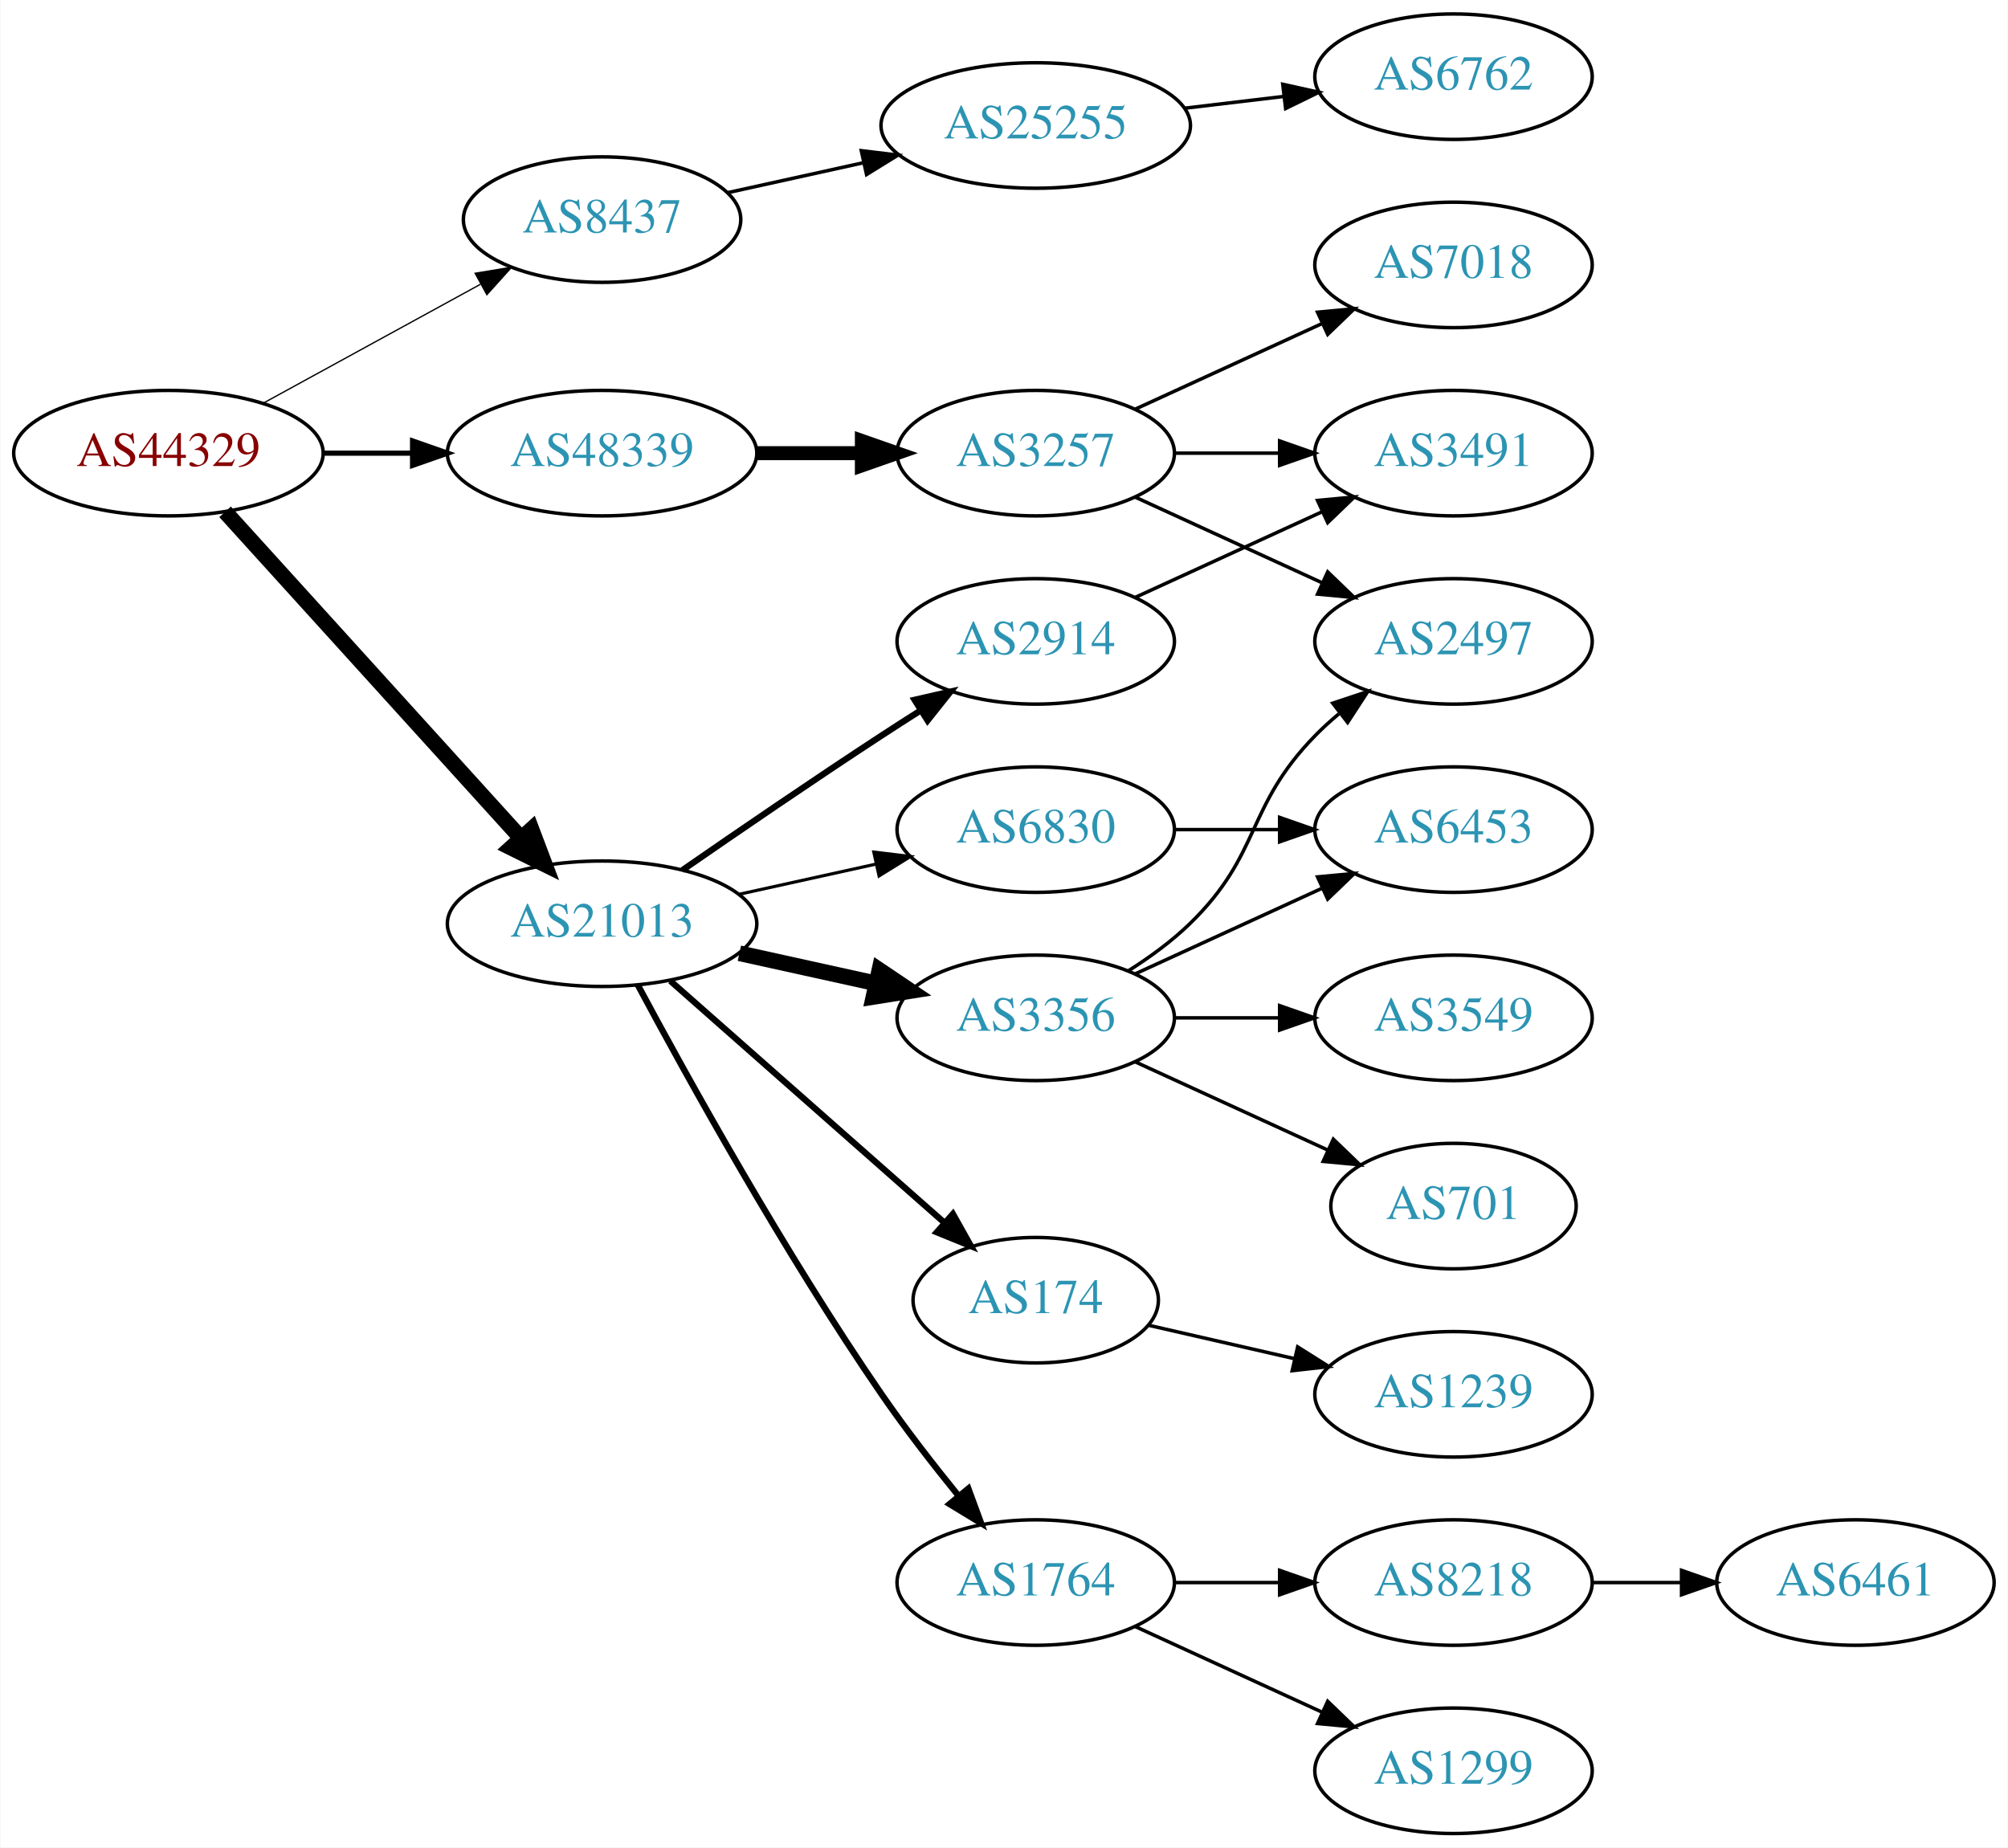
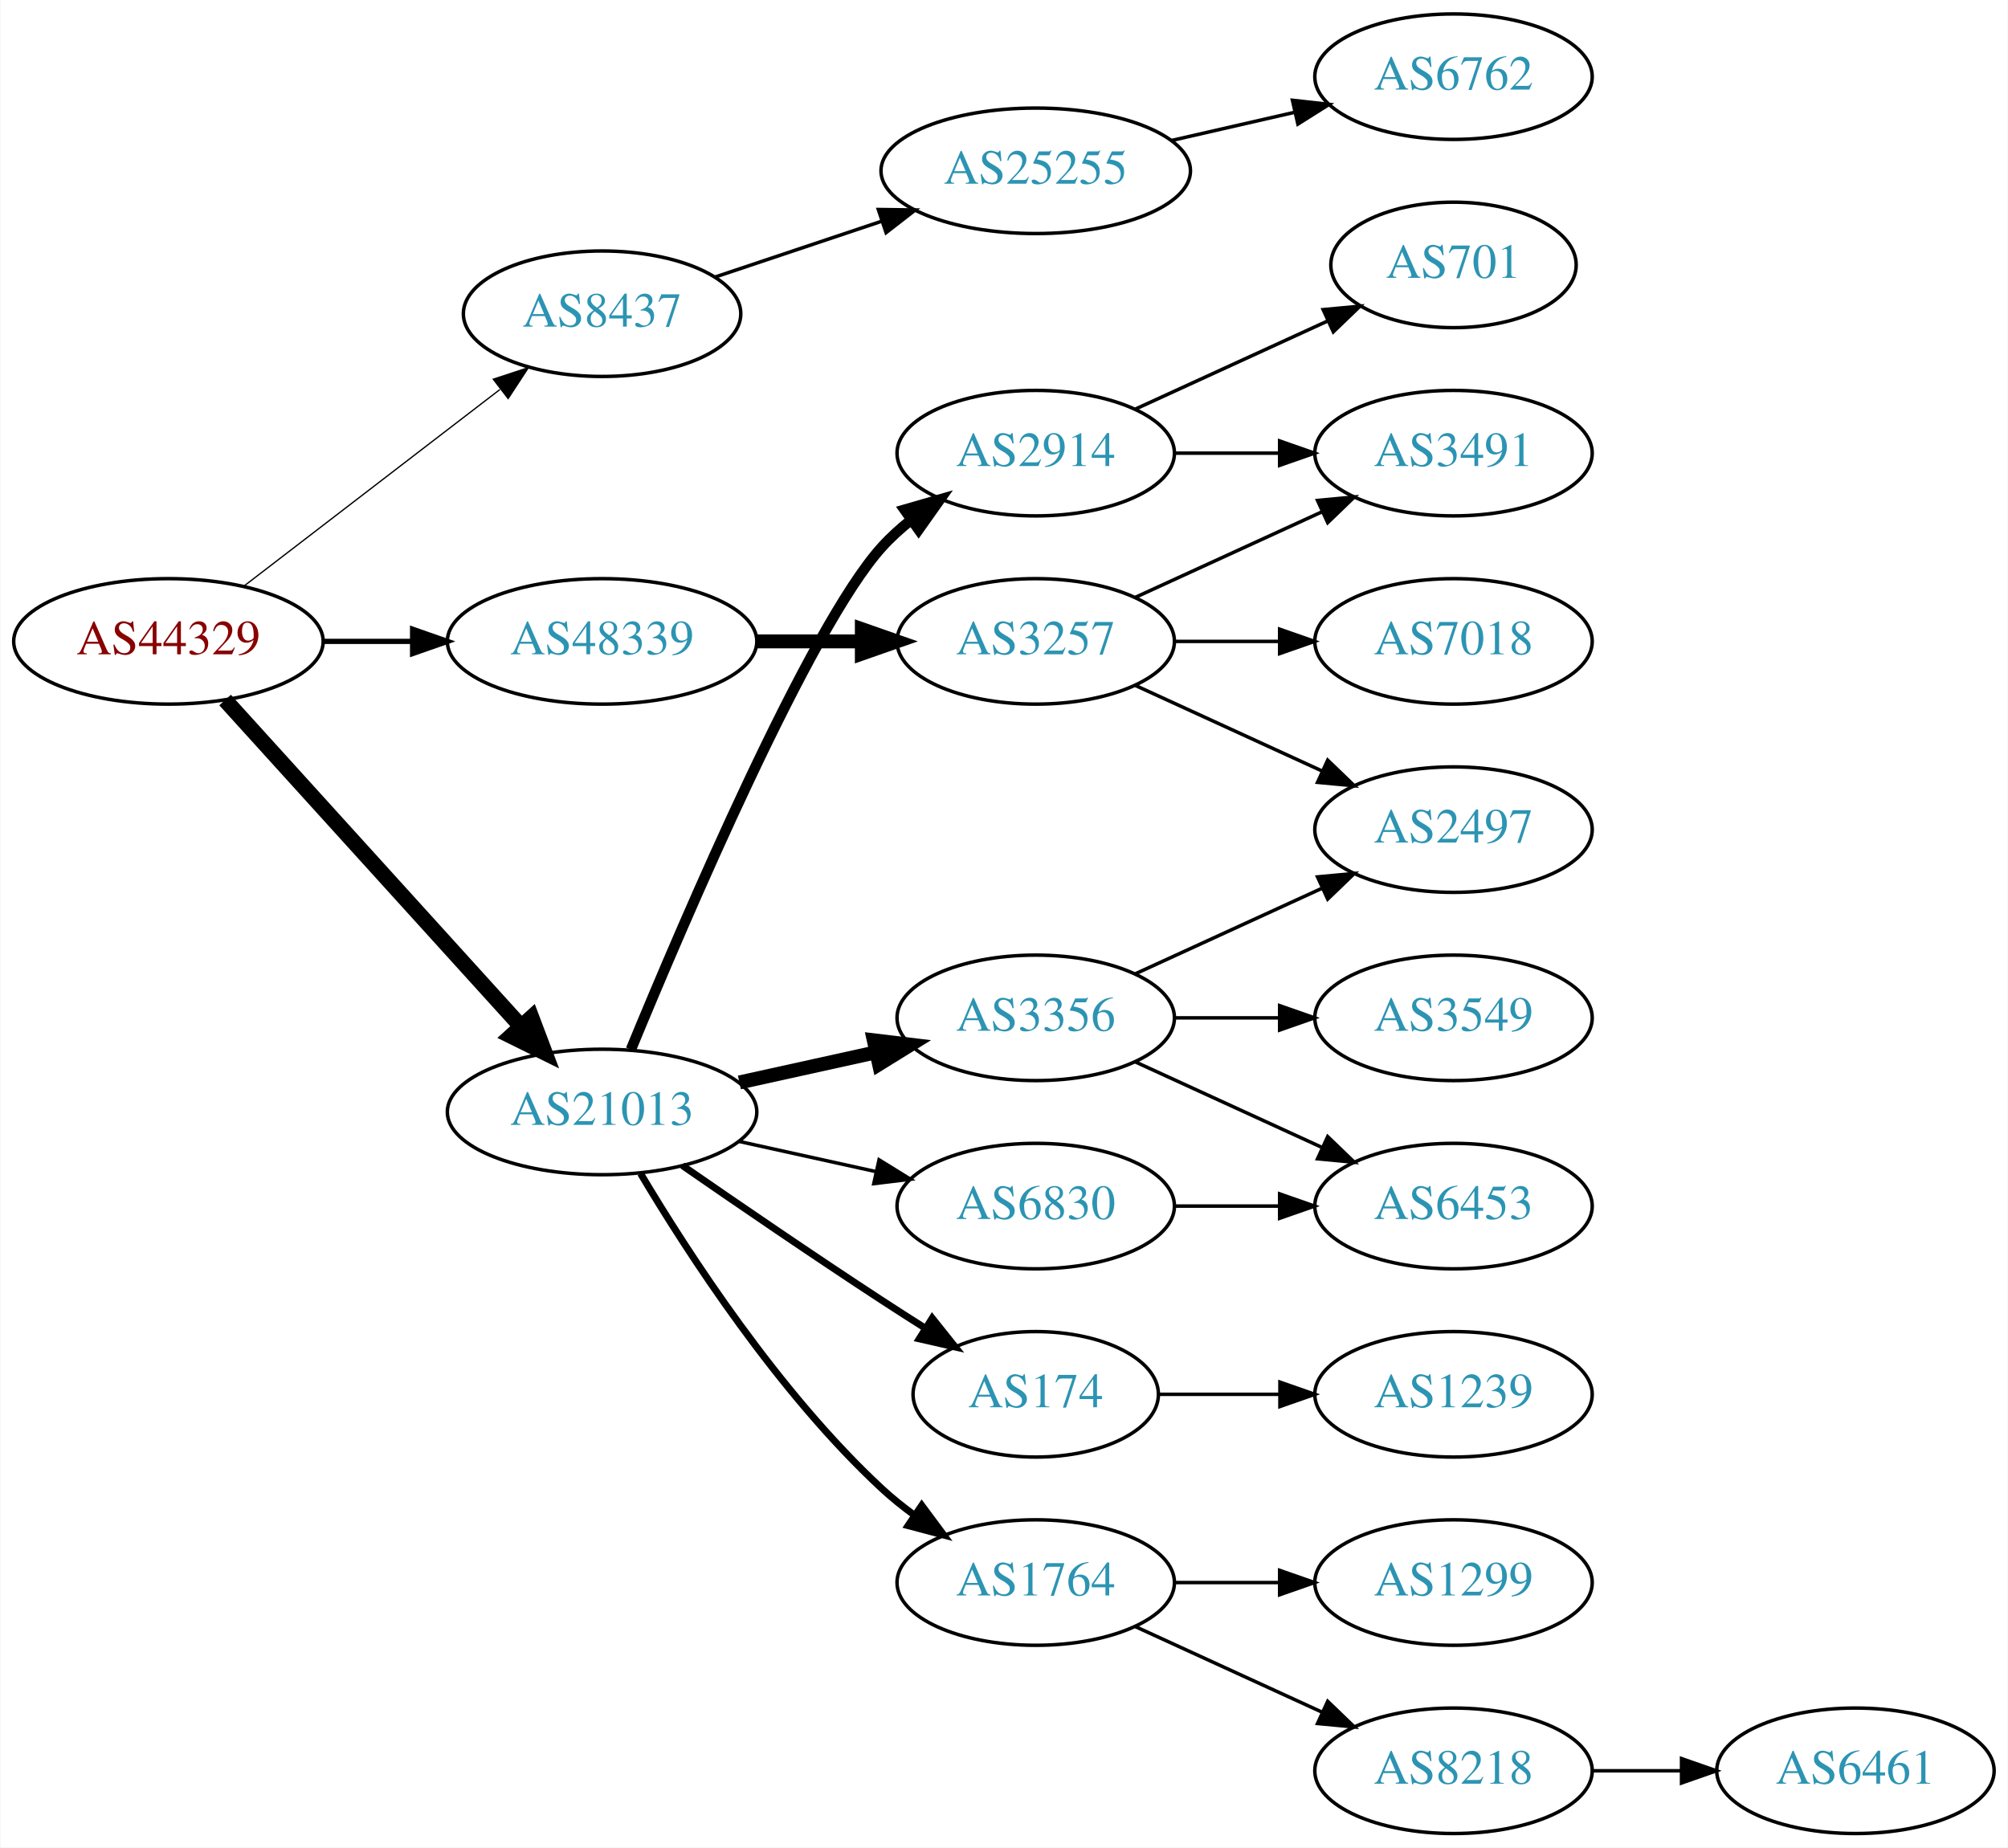
<svg xmlns="http://www.w3.org/2000/svg" xmlns:xlink="http://www.w3.org/1999/xlink" width="576pt" height="530pt" viewBox="0.00 0.00 575.76 530.00">
  <g id="graph0" class="graph" transform="scale(1 1) rotate(0) translate(4 526)">
    <polygon fill="white" stroke="none" points="-4,4 -4,-526 571.762,-526 571.762,4 -4,4" />
    <g id="node1" class="node">
      <g id="a_node1">
        <a xlink:href="/asn/44329" xlink:title="AS44329 ~ NTS Netzwerk Telekom Service AG [AT]">
-           <ellipse fill="#ffffff" stroke="black" cx="44.196" cy="-396" rx="44.393" ry="18" />
-           <text text-anchor="middle" x="44.196" y="-392.3" font-family="Times,serif" font-size="14.00" fill="#880000">AS44329</text>
+           <ellipse fill="#ffffff" stroke="black" cx="44.196" cy="-342" rx="44.393" ry="18" />
+           <text text-anchor="middle" x="44.196" y="-338.3" font-family="Times,serif" font-size="14.00" fill="#880000">AS44329</text>
        </a>
      </g>
    </g>
    <g id="node2" class="node">
      <g id="a_node2">
        <a xlink:href="/asn/8437" xlink:title="AS8437 ~ Hutchison Drei Austria GmbH [AT]">
-           <ellipse fill="#ffffff" stroke="black" cx="168.588" cy="-463" rx="39.794" ry="18" />
-           <text text-anchor="middle" x="168.588" y="-459.3" font-family="Times,serif" font-size="14.00" fill="#2c94b3">AS8437</text>
+           <ellipse fill="#ffffff" stroke="black" cx="168.588" cy="-436" rx="39.794" ry="18" />
+           <text text-anchor="middle" x="168.588" y="-432.3" font-family="Times,serif" font-size="14.00" fill="#2c94b3">AS8437</text>
        </a>
      </g>
    </g>
    <g id="edge1" class="edge">
-       <path fill="none" stroke="black" stroke-width="0.375" d="M71.452,-410.373C89.643,-420.331 114.029,-433.68 133.688,-444.442" />
-       <polygon fill="black" stroke="black" stroke-width="0.375" points="132.177,-447.605 142.629,-449.337 135.538,-441.465 132.177,-447.605" />
+       <path fill="none" stroke="black" stroke-width="0.375" d="M65.682,-357.733C85.836,-373.212 116.772,-396.972 139.272,-414.253" />
+       <polygon fill="black" stroke="black" stroke-width="0.375" points="137.38,-417.213 147.443,-420.528 141.644,-411.661 137.38,-417.213" />
    </g>
    <g id="node3" class="node">
      <g id="a_node3">
        <a xlink:href="/asn/21013" xlink:title="AS21013 ~ Wels, AT [AT]">
-           <ellipse fill="#ffffff" stroke="black" cx="168.588" cy="-261" rx="44.393" ry="18" />
-           <text text-anchor="middle" x="168.588" y="-257.3" font-family="Times,serif" font-size="14.00" fill="#2c94b3">AS21013</text>
+           <ellipse fill="#ffffff" stroke="black" cx="168.588" cy="-207" rx="44.393" ry="18" />
+           <text text-anchor="middle" x="168.588" y="-203.3" font-family="Times,serif" font-size="14.00" fill="#2c94b3">AS21013</text>
        </a>
      </g>
    </g>
    <g id="edge2" class="edge">
-       <path fill="none" stroke="black" stroke-width="4.5" d="M60.45,-379.175C81.796,-355.63 120.718,-312.698 145.31,-285.574" />
-       <polygon fill="black" stroke="black" stroke-width="4.5" points="148.343,-288.09 152.142,-278.037 142.509,-282.801 148.343,-288.09" />
+       <path fill="none" stroke="black" stroke-width="4.5" d="M60.45,-325.175C81.796,-301.63 120.718,-258.698 145.31,-231.574" />
+       <polygon fill="black" stroke="black" stroke-width="4.5" points="148.343,-234.09 152.142,-224.037 142.509,-228.801 148.343,-234.09" />
    </g>
    <g id="node4" class="node">
      <g id="a_node4">
        <a xlink:href="/asn/48339" xlink:title="AS48339 ~ Raiffeisen Rechenzentrum GmbH [AT]">
-           <ellipse fill="#ffffff" stroke="black" cx="168.588" cy="-396" rx="44.393" ry="18" />
-           <text text-anchor="middle" x="168.588" y="-392.3" font-family="Times,serif" font-size="14.00" fill="#2c94b3">AS48339</text>
+           <ellipse fill="#ffffff" stroke="black" cx="168.588" cy="-342" rx="44.393" ry="18" />
+           <text text-anchor="middle" x="168.588" y="-338.3" font-family="Times,serif" font-size="14.00" fill="#2c94b3">AS48339</text>
        </a>
      </g>
    </g>
    <g id="edge3" class="edge">
-       <path fill="none" stroke="black" stroke-width="1.5" d="M88.692,-396C96.898,-396 105.569,-396 114.041,-396" />
-       <polygon fill="black" stroke="black" stroke-width="1.5" points="114.233,-399.5 124.233,-396 114.233,-392.5 114.233,-399.5" />
+       <path fill="none" stroke="black" stroke-width="1.5" d="M88.692,-342C96.898,-342 105.569,-342 114.041,-342" />
+       <polygon fill="black" stroke="black" stroke-width="1.5" points="114.233,-345.5 124.233,-342 114.233,-338.5 114.233,-345.5" />
    </g>
    <g id="node5" class="node">
      <g id="a_node5">
        <a xlink:href="/asn/25255" xlink:title="AS25255 ~ ==&gt; TELE2 AUSTRIA &lt;== [AT]">
-           <ellipse fill="#ffffff" stroke="black" cx="292.98" cy="-490" rx="44.393" ry="18" />
-           <text text-anchor="middle" x="292.98" y="-486.3" font-family="Times,serif" font-size="14.00" fill="#2c94b3">AS25255</text>
+           <ellipse fill="#ffffff" stroke="black" cx="292.98" cy="-477" rx="44.393" ry="18" />
+           <text text-anchor="middle" x="292.98" y="-473.3" font-family="Times,serif" font-size="14.00" fill="#2c94b3">AS25255</text>
        </a>
      </g>
    </g>
    <g id="edge4" class="edge">
-       <path fill="none" stroke="black" d="M204.661,-470.737C216.7,-473.393 230.4,-476.415 243.321,-479.266" />
-       <polygon fill="black" stroke="black" points="242.951,-482.768 253.47,-481.505 244.459,-475.932 242.951,-482.768" />
+       <path fill="none" stroke="black" d="M201.107,-446.559C215.654,-451.431 233.152,-457.293 248.893,-462.566" />
+       <polygon fill="black" stroke="black" points="247.831,-465.902 258.425,-465.759 250.055,-459.264 247.831,-465.902" />
    </g>
    <g id="node7" class="node">
      <g id="a_node7">
+         <a xlink:href="/asn/2914" xlink:title="AS2914 ~ NTT America, Inc. [US]">
+           <ellipse fill="#ffffff" stroke="black" cx="292.98" cy="-396" rx="39.794" ry="18" />
+           <text text-anchor="middle" x="292.98" y="-392.3" font-family="Times,serif" font-size="14.00" fill="#2c94b3">AS2914</text>
+         </a>
+       </g>
+     </g>
+     <g id="edge6" class="edge">
+       <path fill="none" stroke="black" stroke-width="3" d="M176.863,-224.915C192.19,-262.083 228.089,-346.034 248.784,-369 251.3,-371.792 254.172,-374.401 257.211,-376.812" />
+       <polygon fill="black" stroke="black" stroke-width="3" points="255.34,-379.776 265.519,-382.715 259.394,-374.07 255.34,-379.776" />
+     </g>
+     <g id="node8" class="node">
+       <g id="a_node8">
+         <a xlink:href="/asn/174" xlink:title="AS174 ~ Cogent Communications [US]">
+           <ellipse fill="#ffffff" stroke="black" cx="292.98" cy="-126" rx="35.194" ry="18" />
+           <text text-anchor="middle" x="292.98" y="-122.3" font-family="Times,serif" font-size="14.00" fill="#2c94b3">AS174</text>
+         </a>
+       </g>
+     </g>
+     <g id="edge7" class="edge">
+       <path fill="none" stroke="black" stroke-width="2" d="M191.619,-191.633C207.421,-180.695 229.278,-165.739 248.784,-153 252.829,-150.358 257.114,-147.615 261.354,-144.933" />
+       <polygon fill="black" stroke="black" stroke-width="2" points="263.291,-147.85 269.898,-139.568 259.568,-141.921 263.291,-147.85" />
+     </g>
+     <g id="node9" class="node">
+       <g id="a_node9">
        <a xlink:href="/asn/3356" xlink:title="AS3356 ~ Level 3 Parent, LLC [US]">
          <ellipse fill="#ffffff" stroke="black" cx="292.98" cy="-234" rx="39.794" ry="18" />
          <text text-anchor="middle" x="292.98" y="-230.3" font-family="Times,serif" font-size="14.00" fill="#2c94b3">AS3356</text>
        </a>
      </g>
    </g>
-     <g id="edge6" class="edge">
-       <path fill="none" stroke="black" stroke-width="4.5" d="M207.978,-252.531C220.369,-249.798 234.216,-246.743 247.036,-243.915" />
-       <polygon fill="black" stroke="black" stroke-width="4.5" points="248.134,-247.705 257.051,-241.705 246.438,-240.015 248.134,-247.705" />
-     </g>
-     <g id="node8" class="node">
-       <g id="a_node8">
-         <a xlink:href="/asn/174" xlink:title="AS174 ~ Cogent Communications [US]">
-           <ellipse fill="#ffffff" stroke="black" cx="292.98" cy="-153" rx="35.194" ry="18" />
-           <text text-anchor="middle" x="292.98" y="-149.3" font-family="Times,serif" font-size="14.00" fill="#2c94b3">AS174</text>
-         </a>
-       </g>
-     </g>
-     <g id="edge7" class="edge">
-       <path fill="none" stroke="black" stroke-width="1.8" d="M188.177,-244.597C209.114,-226.122 243.26,-195.991 266.632,-175.368" />
-       <polygon fill="black" stroke="black" stroke-width="1.8" points="269.228,-177.745 274.41,-168.504 264.596,-172.496 269.228,-177.745" />
-     </g>
-     <g id="node9" class="node">
-       <g id="a_node9">
-         <a xlink:href="/asn/6830" xlink:title="AS6830 ~ LibertyGlobal [AT]">
-           <ellipse fill="#ffffff" stroke="black" cx="292.98" cy="-288" rx="39.794" ry="18" />
-           <text text-anchor="middle" x="292.98" y="-284.3" font-family="Times,serif" font-size="14.00" fill="#2c94b3">AS6830</text>
-         </a>
-       </g>
-     </g>
    <g id="edge8" class="edge">
-       <path fill="none" stroke="black" stroke-width="0.9" d="M207.978,-269.469C220.369,-272.202 234.216,-275.257 247.036,-278.085" />
-       <polygon fill="black" stroke="black" stroke-width="0.9" points="246.532,-281.558 257.051,-280.295 248.04,-274.722 246.532,-281.558" />
+       <path fill="none" stroke="black" stroke-width="4" d="M207.978,-215.469C220.369,-218.202 234.216,-221.257 247.036,-224.085" />
+       <polygon fill="black" stroke="black" stroke-width="4" points="246.532,-227.558 257.051,-226.295 248.04,-220.722 246.532,-227.558" />
    </g>
    <g id="node10" class="node">
      <g id="a_node10">
-         <a xlink:href="/asn/2914" xlink:title="AS2914 ~ NTT America, Inc. [US]">
-           <ellipse fill="#ffffff" stroke="black" cx="292.98" cy="-342" rx="39.794" ry="18" />
-           <text text-anchor="middle" x="292.98" y="-338.3" font-family="Times,serif" font-size="14.00" fill="#2c94b3">AS2914</text>
-         </a>
-       </g>
-     </g>
-     <g id="edge9" class="edge">
-       <path fill="none" stroke="black" stroke-width="1.8" d="M191.619,-276.367C207.421,-287.305 229.278,-302.261 248.784,-315 252.366,-317.339 256.137,-319.759 259.897,-322.144" />
-       <polygon fill="black" stroke="black" stroke-width="1.8" points="258.23,-325.231 268.558,-327.596 261.959,-319.307 258.23,-325.231" />
-     </g>
-     <g id="node11" class="node">
-       <g id="a_node11">
        <a xlink:href="/asn/1764" xlink:title="AS1764 ~ NEXTLAYER-AS [AT]">
          <ellipse fill="#ffffff" stroke="black" cx="292.98" cy="-72" rx="39.794" ry="18" />
          <text text-anchor="middle" x="292.98" y="-68.3" font-family="Times,serif" font-size="14.00" fill="#2c94b3">AS1764</text>
        </a>
      </g>
    </g>
+     <g id="edge9" class="edge">
+       <path fill="none" stroke="black" stroke-width="2" d="M179.634,-189.329C193.205,-166.528 219.137,-126.528 248.784,-99 251.691,-96.302 254.904,-93.72 258.228,-91.297" />
+       <polygon fill="black" stroke="black" stroke-width="2" points="260.287,-94.13 266.606,-85.625 256.363,-88.333 260.287,-94.13" />
+     </g>
+     <g id="node11" class="node">
+       <g id="a_node11">
+         <a xlink:href="/asn/6830" xlink:title="AS6830 ~ LibertyGlobal [AT]">
+           <ellipse fill="#ffffff" stroke="black" cx="292.98" cy="-180" rx="39.794" ry="18" />
+           <text text-anchor="middle" x="292.98" y="-176.3" font-family="Times,serif" font-size="14.00" fill="#2c94b3">AS6830</text>
+         </a>
+       </g>
+     </g>
    <g id="edge10" class="edge">
-       <path fill="none" stroke="black" stroke-width="1.8" d="M178.82,-243.461C192.861,-217.227 220.908,-166.519 248.784,-126 255.557,-116.156 263.593,-105.803 270.886,-96.826" />
-       <polygon fill="black" stroke="black" stroke-width="1.8" points="273.658,-98.966 277.317,-89.023 268.256,-94.514 273.658,-98.966" />
+       <path fill="none" stroke="black" d="M207.978,-198.531C220.369,-195.798 234.216,-192.743 247.036,-189.915" />
+       <polygon fill="black" stroke="black" points="248.04,-193.278 257.051,-187.705 246.532,-186.442 248.04,-193.278" />
    </g>
    <g id="node21" class="node">
      <g id="a_node21">
        <a xlink:href="/asn/3257" xlink:title="AS3257 ~ GTT [DE]">
-           <ellipse fill="#ffffff" stroke="black" cx="292.98" cy="-396" rx="39.794" ry="18" />
-           <text text-anchor="middle" x="292.98" y="-392.3" font-family="Times,serif" font-size="14.00" fill="#2c94b3">AS3257</text>
+           <ellipse fill="#ffffff" stroke="black" cx="292.98" cy="-342" rx="39.794" ry="18" />
+           <text text-anchor="middle" x="292.98" y="-338.3" font-family="Times,serif" font-size="14.00" fill="#2c94b3">AS3257</text>
        </a>
      </g>
    </g>
    <g id="edge21" class="edge">
-       <path fill="none" stroke="black" stroke-width="4" d="M213.084,-396C222.773,-396 233.11,-396 243.002,-396" />
-       <polygon fill="black" stroke="black" stroke-width="4" points="243.105,-399.5 253.105,-396 243.105,-392.5 243.105,-399.5" />
+       <path fill="none" stroke="black" stroke-width="4" d="M213.084,-342C222.773,-342 233.11,-342 243.002,-342" />
+       <polygon fill="black" stroke="black" stroke-width="4" points="243.105,-345.5 253.105,-342 243.105,-338.5 243.105,-345.5" />
    </g>
    <g id="node6" class="node">
      <g id="a_node6">
        <a xlink:href="/asn/6762" xlink:title="AS6762 ~ TELECOM ITALIA SPARKLE S.p.A. [IT]">
          <ellipse fill="#ffffff" stroke="black" cx="412.823" cy="-504" rx="39.794" ry="18" />
          <text text-anchor="middle" x="412.823" y="-500.3" font-family="Times,serif" font-size="14.00" fill="#2c94b3">AS6762</text>
        </a>
      </g>
    </g>
    <g id="edge5" class="edge">
-       <path fill="none" stroke="black" d="M335.527,-494.936C344.773,-496.034 354.646,-497.207 364.118,-498.332" />
-       <polygon fill="black" stroke="black" points="363.846,-501.825 374.189,-499.529 364.672,-494.874 363.846,-501.825" />
+       <path fill="none" stroke="black" d="M331.915,-485.692C343.156,-488.267 355.568,-491.111 367.192,-493.774" />
+       <polygon fill="black" stroke="black" points="366.624,-497.235 377.153,-496.057 368.188,-490.412 366.624,-497.235" />
    </g>
    <g id="node12" class="node">
      <g id="a_node12">
+         <a xlink:href="/asn/701" xlink:title="AS701 ~ UUNET [US]">
+           <ellipse fill="#ffffff" stroke="black" cx="412.823" cy="-450" rx="35.194" ry="18" />
+           <text text-anchor="middle" x="412.823" y="-446.3" font-family="Times,serif" font-size="14.00" fill="#2c94b3">AS701</text>
+         </a>
+       </g>
+     </g>
+     <g id="edge11" class="edge">
+       <path fill="none" stroke="black" d="M321.609,-408.661C338.025,-416.183 359.007,-425.798 376.604,-433.861" />
+       <polygon fill="black" stroke="black" points="375.432,-437.174 385.981,-438.158 378.348,-430.811 375.432,-437.174" />
+     </g>
+     <g id="node13" class="node">
+       <g id="a_node13">
+         <a xlink:href="/asn/3491" xlink:title="AS3491 ~ PCCW Global, Inc. [US]">
+           <ellipse fill="#ffffff" stroke="black" cx="412.823" cy="-396" rx="39.794" ry="18" />
+           <text text-anchor="middle" x="412.823" y="-392.3" font-family="Times,serif" font-size="14.00" fill="#2c94b3">AS3491</text>
+         </a>
+       </g>
+     </g>
+     <g id="edge12" class="edge">
+       <path fill="none" stroke="black" d="M332.893,-396C342.446,-396 352.796,-396 362.759,-396" />
+       <polygon fill="black" stroke="black" points="362.951,-399.5 372.951,-396 362.951,-392.5 362.951,-399.5" />
+     </g>
+     <g id="node19" class="node">
+       <g id="a_node19">
+         <a xlink:href="/asn/1239" xlink:title="AS1239 ~ Sprint [US]">
+           <ellipse fill="#ffffff" stroke="black" cx="412.823" cy="-126" rx="39.794" ry="18" />
+           <text text-anchor="middle" x="412.823" y="-122.3" font-family="Times,serif" font-size="14.00" fill="#2c94b3">AS1239</text>
+         </a>
+       </g>
+     </g>
+     <g id="edge18" class="edge">
+       <path fill="none" stroke="black" d="M328.382,-126C339.206,-126 351.374,-126 363.001,-126" />
+       <polygon fill="black" stroke="black" points="363.032,-129.5 373.032,-126 363.032,-122.5 363.032,-129.5" />
+     </g>
+     <g id="node14" class="node">
+       <g id="a_node14">
+         <a xlink:href="/asn/2497" xlink:title="AS2497 ~ Internet Initiative Japan Inc. [JP]">
+           <ellipse fill="#ffffff" stroke="black" cx="412.823" cy="-288" rx="39.794" ry="18" />
+           <text text-anchor="middle" x="412.823" y="-284.3" font-family="Times,serif" font-size="14.00" fill="#2c94b3">AS2497</text>
+         </a>
+       </g>
+     </g>
+     <g id="edge13" class="edge">
+       <path fill="none" stroke="black" d="M321.609,-246.661C337.566,-253.973 357.837,-263.261 375.119,-271.181" />
+       <polygon fill="black" stroke="black" points="373.818,-274.435 384.367,-275.419 376.734,-268.071 373.818,-274.435" />
+     </g>
+     <g id="node15" class="node">
+       <g id="a_node15">
+         <a xlink:href="/asn/6453" xlink:title="AS6453 ~ TATA COMMUNICATIONS (AMERICA) INC [US]">
+           <ellipse fill="#ffffff" stroke="black" cx="412.823" cy="-180" rx="39.794" ry="18" />
+           <text text-anchor="middle" x="412.823" y="-176.3" font-family="Times,serif" font-size="14.00" fill="#2c94b3">AS6453</text>
+         </a>
+       </g>
+     </g>
+     <g id="edge14" class="edge">
+       <path fill="none" stroke="black" d="M321.609,-221.339C337.566,-214.027 357.837,-204.739 375.119,-196.819" />
+       <polygon fill="black" stroke="black" points="376.734,-199.929 384.367,-192.581 373.818,-193.565 376.734,-199.929" />
+     </g>
+     <g id="node16" class="node">
+       <g id="a_node16">
        <a xlink:href="/asn/3549" xlink:title="AS3549 ~ Level 3 Parent, LLC [US]">
          <ellipse fill="#ffffff" stroke="black" cx="412.823" cy="-234" rx="39.794" ry="18" />
          <text text-anchor="middle" x="412.823" y="-230.3" font-family="Times,serif" font-size="14.00" fill="#2c94b3">AS3549</text>
        </a>
      </g>
    </g>
-     <g id="edge11" class="edge">
+     <g id="edge15" class="edge">
      <path fill="none" stroke="black" d="M332.893,-234C342.446,-234 352.796,-234 362.759,-234" />
      <polygon fill="black" stroke="black" points="362.951,-237.5 372.951,-234 362.951,-230.5 362.951,-237.5" />
-     </g>
-     <g id="node13" class="node">
-       <g id="a_node13">
-         <a xlink:href="/asn/701" xlink:title="AS701 ~ UUNET [US]">
-           <ellipse fill="#ffffff" stroke="black" cx="412.823" cy="-180" rx="35.194" ry="18" />
-           <text text-anchor="middle" x="412.823" y="-176.3" font-family="Times,serif" font-size="14.00" fill="#2c94b3">AS701</text>
-         </a>
-       </g>
-     </g>
-     <g id="edge12" class="edge">
-       <path fill="none" stroke="black" d="M321.609,-221.339C338.025,-213.817 359.007,-204.202 376.604,-196.139" />
-       <polygon fill="black" stroke="black" points="378.348,-199.189 385.981,-191.842 375.432,-192.826 378.348,-199.189" />
-     </g>
-     <g id="node14" class="node">
-       <g id="a_node14">
-         <a xlink:href="/asn/6453" xlink:title="AS6453 ~ TATA COMMUNICATIONS (AMERICA) INC [US]">
-           <ellipse fill="#ffffff" stroke="black" cx="412.823" cy="-288" rx="39.794" ry="18" />
-           <text text-anchor="middle" x="412.823" y="-284.3" font-family="Times,serif" font-size="14.00" fill="#2c94b3">AS6453</text>
-         </a>
-       </g>
-     </g>
-     <g id="edge13" class="edge">
-       <path fill="none" stroke="black" d="M321.609,-246.661C337.566,-253.973 357.837,-263.261 375.119,-271.181" />
-       <polygon fill="black" stroke="black" points="373.818,-274.435 384.367,-275.419 376.734,-268.071 373.818,-274.435" />
-     </g>
-     <g id="node15" class="node">
-       <g id="a_node15">
-         <a xlink:href="/asn/2497" xlink:title="AS2497 ~ Internet Initiative Japan Inc. [JP]">
-           <ellipse fill="#ffffff" stroke="black" cx="412.823" cy="-342" rx="39.794" ry="18" />
-           <text text-anchor="middle" x="412.823" y="-338.3" font-family="Times,serif" font-size="14.00" fill="#2c94b3">AS2497</text>
-         </a>
-       </g>
-     </g>
-     <g id="edge14" class="edge">
-       <path fill="none" stroke="black" d="M319.509,-247.462C325.672,-251.362 331.974,-255.948 337.176,-261 357.87,-281.094 353.004,-294.383 373.176,-315 375.269,-317.139 377.553,-319.218 379.929,-321.21" />
-       <polygon fill="black" stroke="black" points="378.173,-324.275 388.229,-327.611 382.448,-318.732 378.173,-324.275" />
-     </g>
-     <g id="node16" class="node">
-       <g id="a_node16">
-         <a xlink:href="/asn/1239" xlink:title="AS1239 ~ Sprint [US]">
-           <ellipse fill="#ffffff" stroke="black" cx="412.823" cy="-126" rx="39.794" ry="18" />
-           <text text-anchor="middle" x="412.823" y="-122.3" font-family="Times,serif" font-size="14.00" fill="#2c94b3">AS1239</text>
-         </a>
-       </g>
-     </g>
-     <g id="edge15" class="edge">
-       <path fill="none" stroke="black" d="M325.251,-145.835C338.09,-142.894 353.195,-139.433 367.162,-136.233" />
-       <polygon fill="black" stroke="black" points="368.117,-139.605 377.083,-133.96 366.553,-132.781 368.117,-139.605" />
-     </g>
-     <g id="edge16" class="edge">
-       <path fill="none" stroke="black" d="M332.893,-288C342.446,-288 352.796,-288 362.759,-288" />
-       <polygon fill="black" stroke="black" points="362.951,-291.5 372.951,-288 362.951,-284.5 362.951,-291.5" />
-     </g>
-     <g id="node19" class="node">
-       <g id="a_node19">
-         <a xlink:href="/asn/3491" xlink:title="AS3491 ~ PCCW Global, Inc. [US]">
-           <ellipse fill="#ffffff" stroke="black" cx="412.823" cy="-396" rx="39.794" ry="18" />
-           <text text-anchor="middle" x="412.823" y="-392.3" font-family="Times,serif" font-size="14.00" fill="#2c94b3">AS3491</text>
-         </a>
-       </g>
-     </g>
-     <g id="edge19" class="edge">
-       <path fill="none" stroke="black" d="M321.609,-354.661C337.566,-361.973 357.837,-371.261 375.119,-379.181" />
-       <polygon fill="black" stroke="black" points="373.818,-382.435 384.367,-383.419 376.734,-376.071 373.818,-382.435" />
    </g>
    <g id="node17" class="node">
      <g id="a_node17">
        <a xlink:href="/asn/1299" xlink:title="AS1299 ~ Telia Carrier [EU]">
+           <ellipse fill="#ffffff" stroke="black" cx="412.823" cy="-72" rx="39.794" ry="18" />
+           <text text-anchor="middle" x="412.823" y="-68.3" font-family="Times,serif" font-size="14.00" fill="#2c94b3">AS1299</text>
+         </a>
+       </g>
+     </g>
+     <g id="edge16" class="edge">
+       <path fill="none" stroke="black" d="M332.893,-72C342.446,-72 352.796,-72 362.759,-72" />
+       <polygon fill="black" stroke="black" points="362.951,-75.5 372.951,-72 362.951,-68.5 362.951,-75.5" />
+     </g>
+     <g id="node18" class="node">
+       <g id="a_node18">
+         <a xlink:href="/asn/8218" xlink:title="AS8218 ~ legacy Neotelecoms [FR]">
          <ellipse fill="#ffffff" stroke="black" cx="412.823" cy="-18" rx="39.794" ry="18" />
-           <text text-anchor="middle" x="412.823" y="-14.3" font-family="Times,serif" font-size="14.00" fill="#2c94b3">AS1299</text>
+           <text text-anchor="middle" x="412.823" y="-14.3" font-family="Times,serif" font-size="14.00" fill="#2c94b3">AS8218</text>
        </a>
      </g>
    </g>
    <g id="edge17" class="edge">
      <path fill="none" stroke="black" d="M321.609,-59.339C337.566,-52.027 357.837,-42.739 375.119,-34.819" />
      <polygon fill="black" stroke="black" points="376.734,-37.929 384.367,-30.581 373.818,-31.565 376.734,-37.929" />
    </g>
-     <g id="node18" class="node">
-       <g id="a_node18">
-         <a xlink:href="/asn/8218" xlink:title="AS8218 ~ legacy Neotelecoms [FR]">
-           <ellipse fill="#ffffff" stroke="black" cx="412.823" cy="-72" rx="39.794" ry="18" />
-           <text text-anchor="middle" x="412.823" y="-68.3" font-family="Times,serif" font-size="14.00" fill="#2c94b3">AS8218</text>
-         </a>
-       </g>
-     </g>
-     <g id="edge18" class="edge">
-       <path fill="none" stroke="black" d="M332.893,-72C342.446,-72 352.796,-72 362.759,-72" />
-       <polygon fill="black" stroke="black" points="362.951,-75.5 372.951,-72 362.951,-68.5 362.951,-75.5" />
+     <g id="edge20" class="edge">
+       <path fill="none" stroke="black" d="M332.893,-180C342.446,-180 352.796,-180 362.759,-180" />
+       <polygon fill="black" stroke="black" points="362.951,-183.5 372.951,-180 362.951,-176.5 362.951,-183.5" />
    </g>
    <g id="node20" class="node">
      <g id="a_node20">
        <a xlink:href="/asn/6461" xlink:title="AS6461 ~ Zayo Bandwidth [US]">
-           <ellipse fill="#ffffff" stroke="black" cx="528.116" cy="-72" rx="39.794" ry="18" />
-           <text text-anchor="middle" x="528.116" y="-68.3" font-family="Times,serif" font-size="14.00" fill="#2c94b3">AS6461</text>
-         </a>
-       </g>
-     </g>
-     <g id="edge20" class="edge">
-       <path fill="none" stroke="black" d="M452.495,-72C460.698,-72 469.462,-72 477.994,-72" />
-       <polygon fill="black" stroke="black" points="478.233,-75.5 488.233,-72 478.233,-68.5 478.233,-75.5" />
+           <ellipse fill="#ffffff" stroke="black" cx="528.116" cy="-18" rx="39.794" ry="18" />
+           <text text-anchor="middle" x="528.116" y="-14.3" font-family="Times,serif" font-size="14.00" fill="#2c94b3">AS6461</text>
+         </a>
+       </g>
+     </g>
+     <g id="edge19" class="edge">
+       <path fill="none" stroke="black" d="M452.495,-18C460.698,-18 469.462,-18 477.994,-18" />
+       <polygon fill="black" stroke="black" points="478.233,-21.5 488.233,-18 478.233,-14.5 478.233,-21.5" />
+     </g>
+     <g id="edge22" class="edge">
+       <path fill="none" stroke="black" d="M321.609,-354.661C337.566,-361.973 357.837,-371.261 375.119,-379.181" />
+       <polygon fill="black" stroke="black" points="373.818,-382.435 384.367,-383.419 376.734,-376.071 373.818,-382.435" />
    </g>
    <g id="edge24" class="edge">
-       <path fill="none" stroke="black" d="M321.609,-383.339C337.566,-376.027 357.837,-366.739 375.119,-358.819" />
-       <polygon fill="black" stroke="black" points="376.734,-361.929 384.367,-354.581 373.818,-355.565 376.734,-361.929" />
-     </g>
-     <g id="edge23" class="edge">
-       <path fill="none" stroke="black" d="M332.893,-396C342.446,-396 352.796,-396 362.759,-396" />
-       <polygon fill="black" stroke="black" points="362.951,-399.5 372.951,-396 362.951,-392.5 362.951,-399.5" />
+       <path fill="none" stroke="black" d="M321.609,-329.339C337.566,-322.027 357.837,-312.739 375.119,-304.819" />
+       <polygon fill="black" stroke="black" points="376.734,-307.929 384.367,-300.581 373.818,-301.565 376.734,-307.929" />
    </g>
    <g id="node22" class="node">
      <g id="a_node22">
        <a xlink:href="/asn/7018" xlink:title="AS7018 ~ AT&amp;T Services, Inc. [US]">
-           <ellipse fill="#ffffff" stroke="black" cx="412.823" cy="-450" rx="39.794" ry="18" />
-           <text text-anchor="middle" x="412.823" y="-446.3" font-family="Times,serif" font-size="14.00" fill="#2c94b3">AS7018</text>
-         </a>
-       </g>
-     </g>
-     <g id="edge22" class="edge">
-       <path fill="none" stroke="black" d="M321.609,-408.661C337.566,-415.973 357.837,-425.261 375.119,-433.181" />
-       <polygon fill="black" stroke="black" points="373.818,-436.435 384.367,-437.419 376.734,-430.071 373.818,-436.435" />
+           <ellipse fill="#ffffff" stroke="black" cx="412.823" cy="-342" rx="39.794" ry="18" />
+           <text text-anchor="middle" x="412.823" y="-338.3" font-family="Times,serif" font-size="14.00" fill="#2c94b3">AS7018</text>
+         </a>
+       </g>
+     </g>
+     <g id="edge23" class="edge">
+       <path fill="none" stroke="black" d="M332.893,-342C342.446,-342 352.796,-342 362.759,-342" />
+       <polygon fill="black" stroke="black" points="362.951,-345.5 372.951,-342 362.951,-338.5 362.951,-345.5" />
    </g>
  </g>
</svg>
